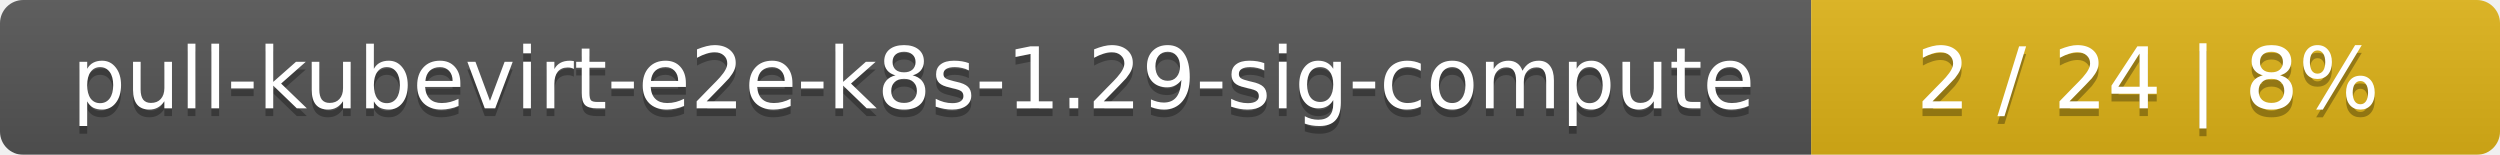
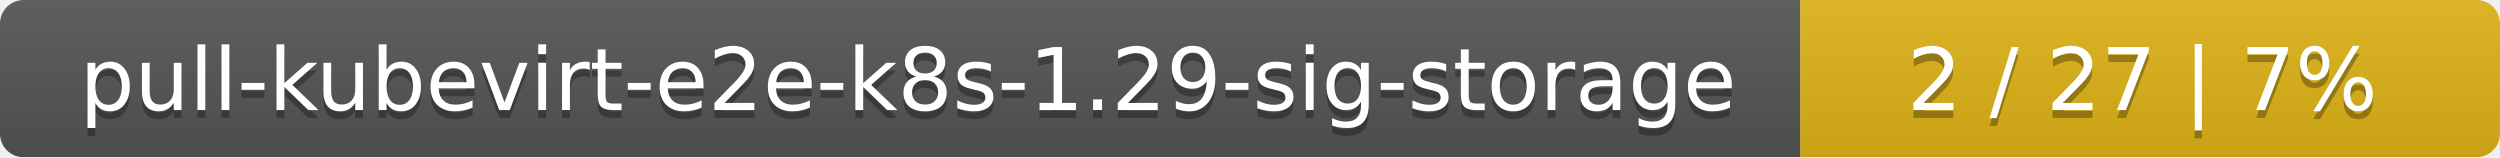
- <svg xmlns="http://www.w3.org/2000/svg" width="323" height="20">
+ <svg xmlns="http://www.w3.org/2000/svg" width="318" height="20">
  <linearGradient id="smooth" x2="0" y2="100%">
    <stop offset="0" stop-color="#bbb" stop-opacity=".1" />
    <stop offset="1" stop-opacity=".1" />
  </linearGradient>
  <mask id="round">
-     <rect width="323" height="20" rx="3" fill="#fff" />
+     <rect width="318" height="20" rx="3" fill="#fff" />
  </mask>
  <g mask="url(#round)">
-     <rect width="234" height="20" fill="#555" />
-     <rect x="234" width="89" height="20" fill="#dfb317" />
-     <rect width="323" height="20" fill="url(#smooth)" />
+     <rect width="229" height="20" fill="#555" />
+     <rect x="229" width="89" height="20" fill="#dfb317" />
+     <rect width="318" height="20" fill="url(#smooth)" />
  </g>
  <g fill="#fff" text-anchor="middle" font-family="DejaVu Sans,Verdana,Geneva,sans-serif" font-size="11">
-     <text x="118" y="15" fill="#010101" fill-opacity=".3">pull-kubevirt-e2e-k8s-1.29-sig-compute</text>
-     <text x="118" y="14">pull-kubevirt-e2e-k8s-1.29-sig-compute</text>
-     <text x="277.5" y="15" fill="#010101" fill-opacity=".3">2 / 24    |    8%</text>
-     <text x="277.5" y="14">2 / 24    |    8%</text>
+     <text x="115.5" y="15" fill="#010101" fill-opacity=".3">pull-kubevirt-e2e-k8s-1.29-sig-storage</text>
+     <text x="115.5" y="14">pull-kubevirt-e2e-k8s-1.29-sig-storage</text>
+     <text x="272.5" y="15" fill="#010101" fill-opacity=".3">2 / 27    |    7%</text>
+     <text x="272.5" y="14">2 / 27    |    7%</text>
  </g>
</svg>
